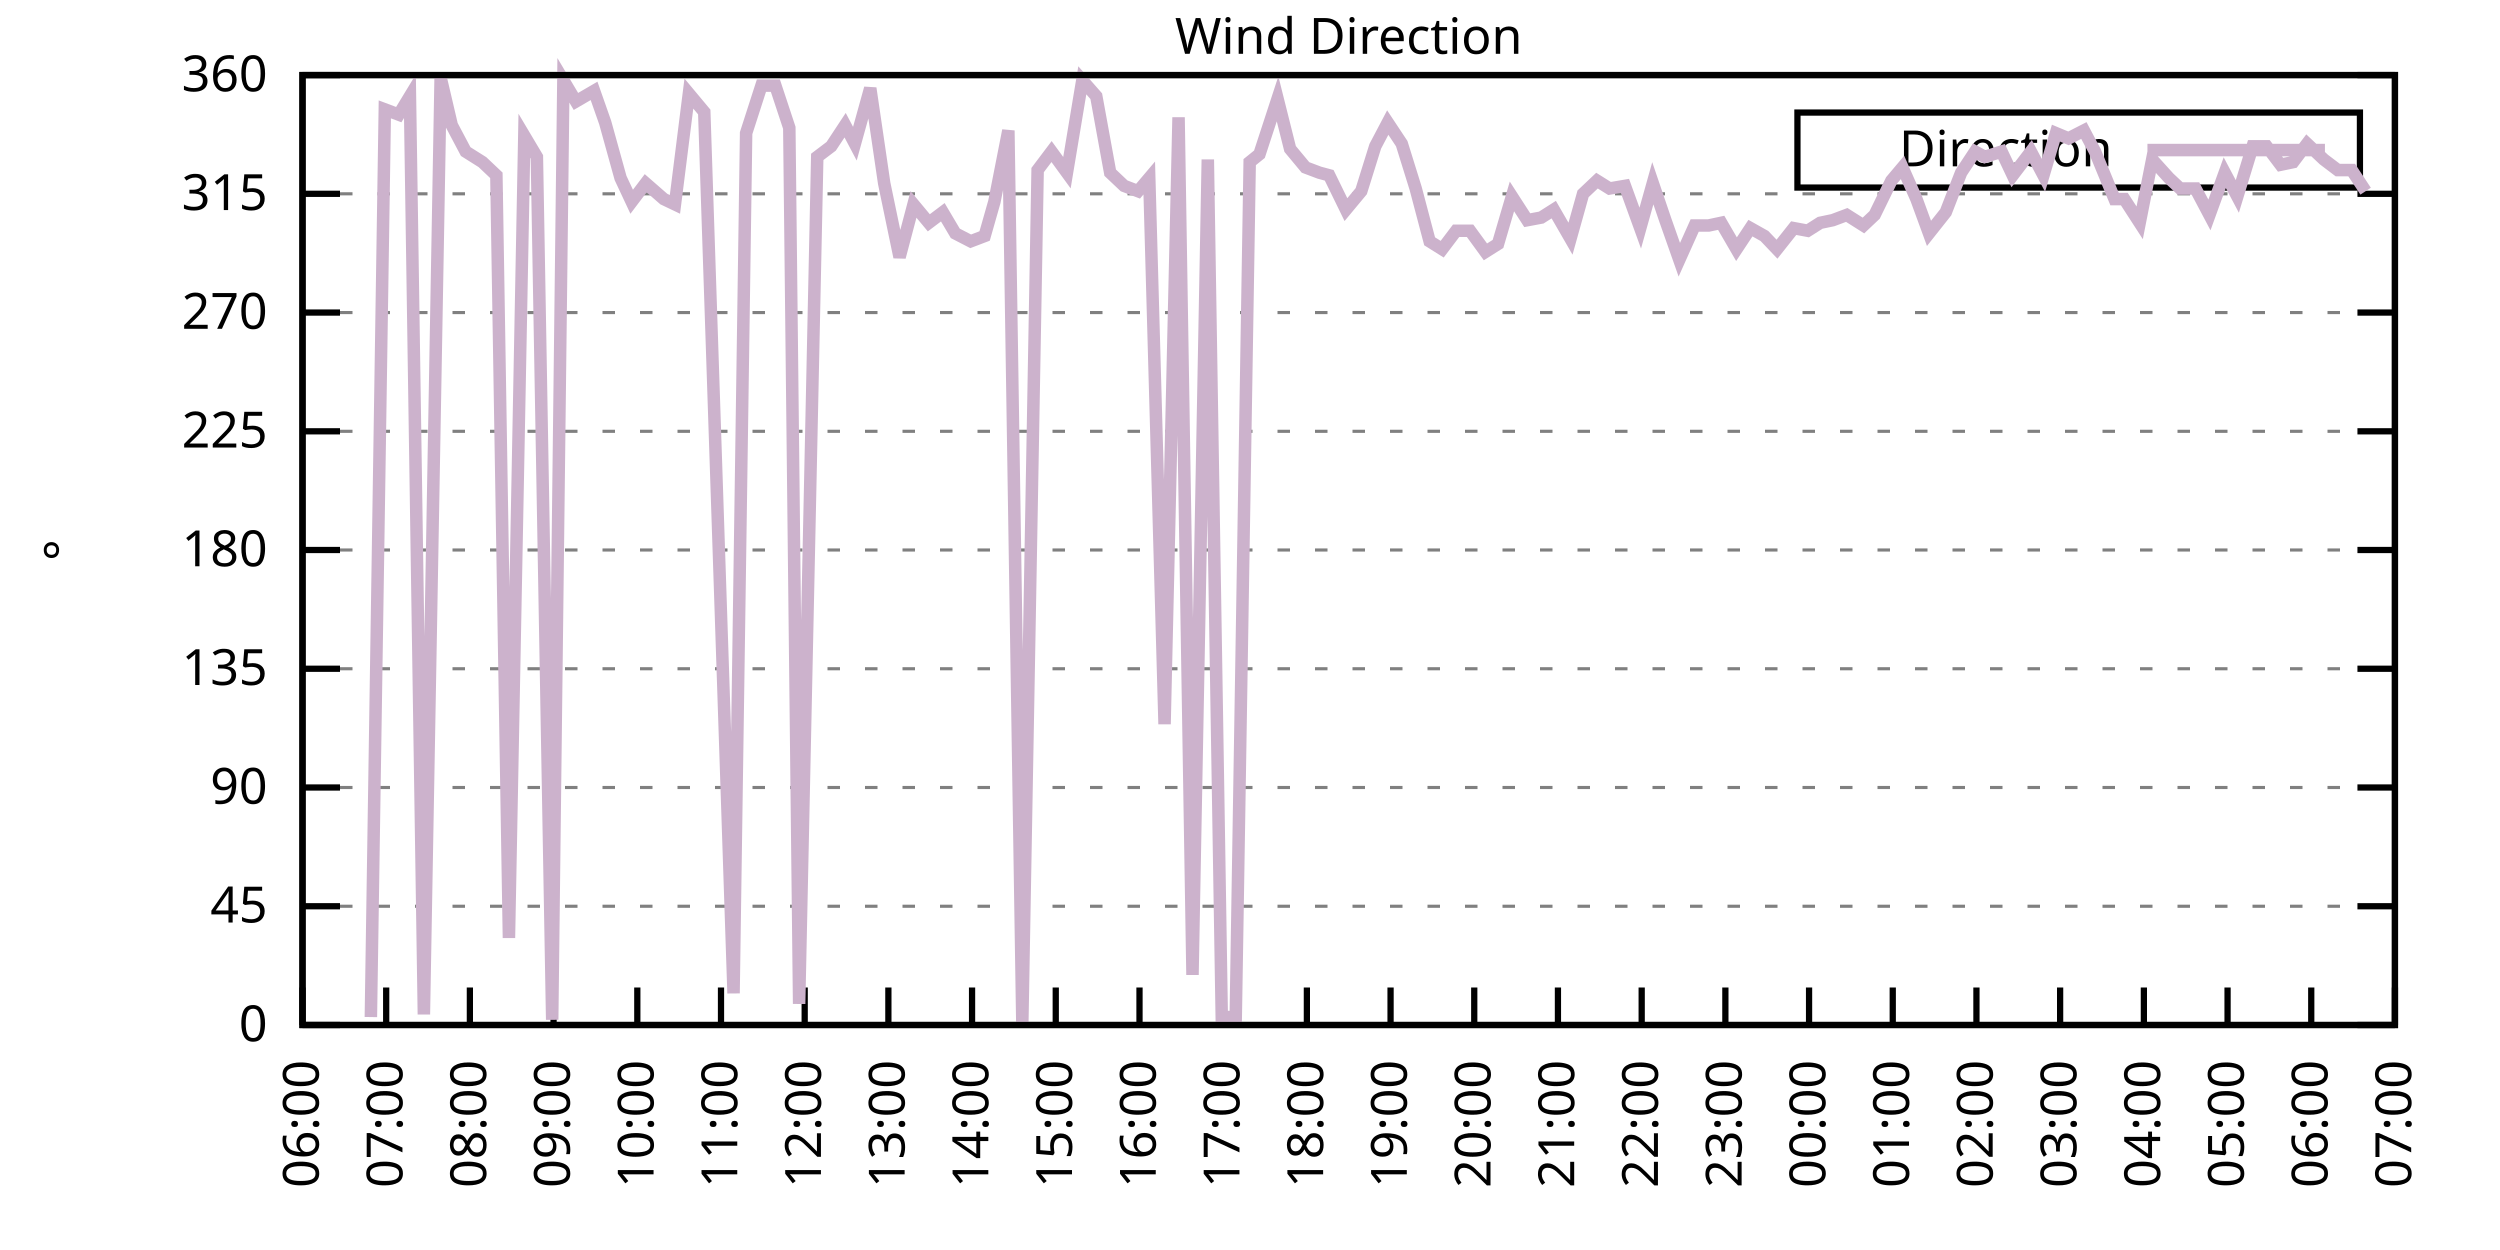
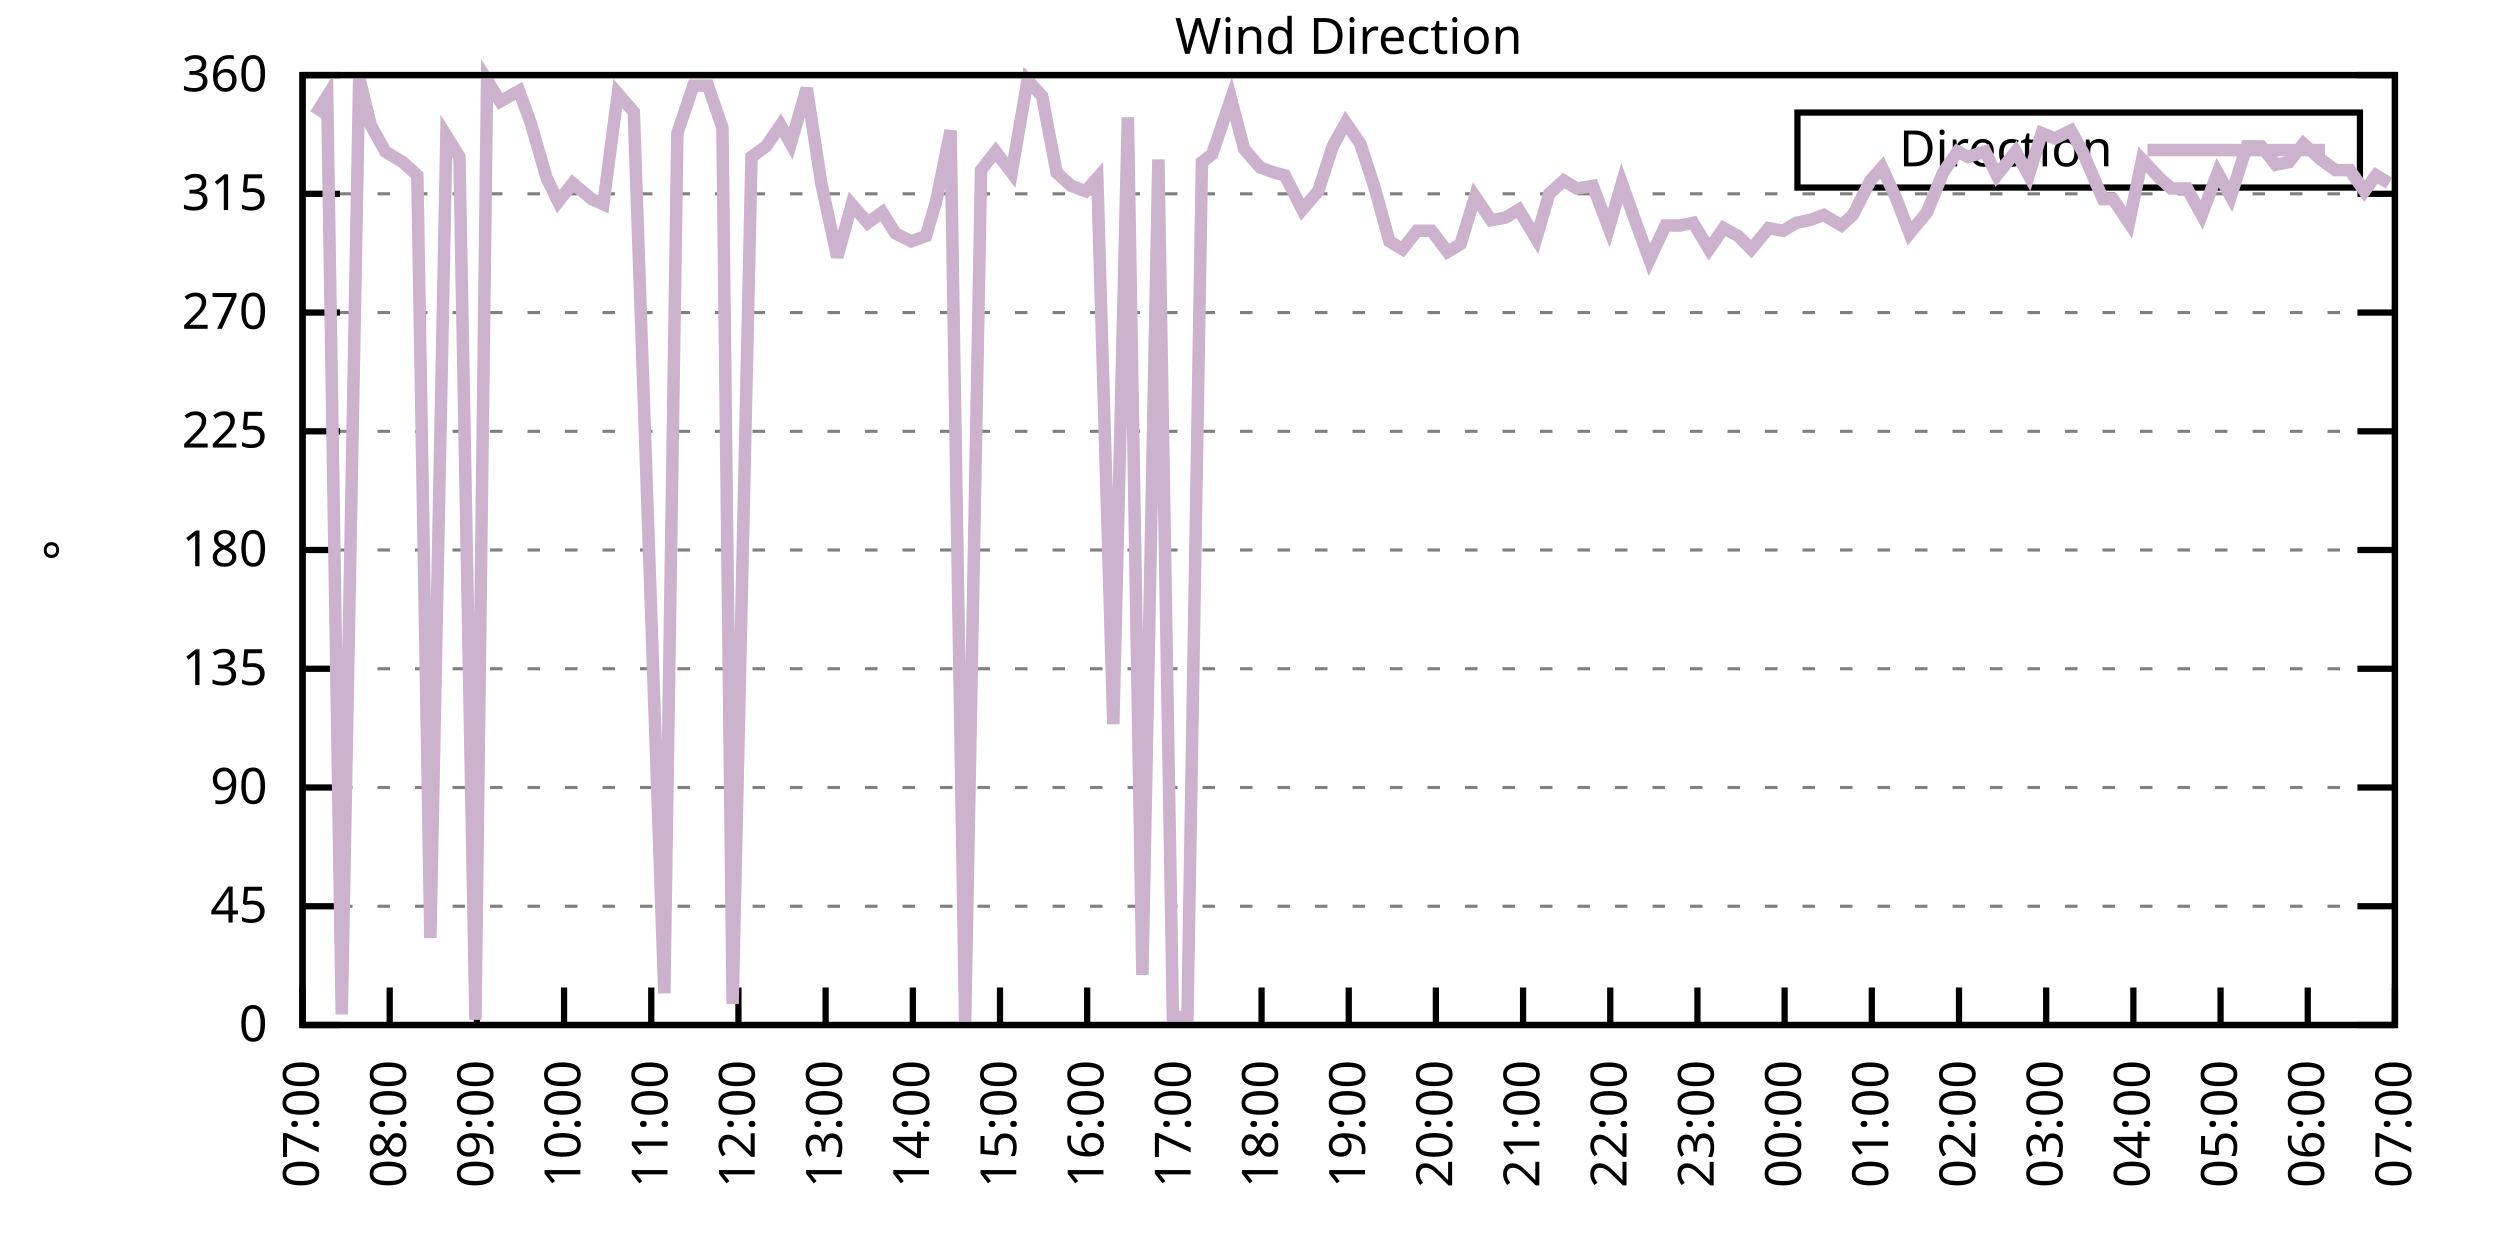
<svg xmlns="http://www.w3.org/2000/svg" xmlns:xlink="http://www.w3.org/1999/xlink" width="400" height="200" viewBox="0 0 400 200">
  <g id="gnuplot_canvas">
    <rect x="0" y="0" width="400" height="200" fill="none" />
    <defs>
      <circle id="gpDot" r="0.5" stroke-width="0.5" stroke="currentColor" />
      <path id="gpPt0" stroke-width="0.333" stroke="currentColor" d="M-1,0 h2 M0,-1 v2" />
      <path id="gpPt1" stroke-width="0.333" stroke="currentColor" d="M-1,-1 L1,1 M1,-1 L-1,1" />
      <path id="gpPt2" stroke-width="0.333" stroke="currentColor" d="M-1,0 L1,0 M0,-1 L0,1 M-1,-1 L1,1 M-1,1 L1,-1" />
      <rect id="gpPt3" stroke-width="0.333" stroke="currentColor" x="-1" y="-1" width="2" height="2" />
      <rect id="gpPt4" stroke-width="0.333" stroke="currentColor" fill="currentColor" x="-1" y="-1" width="2" height="2" />
      <circle id="gpPt5" stroke-width="0.333" stroke="currentColor" cx="0" cy="0" r="1" />
      <use xlink:href="#gpPt5" id="gpPt6" fill="currentColor" stroke="none" />
      <path id="gpPt7" stroke-width="0.333" stroke="currentColor" d="M0,-1.33 L-1.33,0.67 L1.33,0.67 z" />
      <use xlink:href="#gpPt7" id="gpPt8" fill="currentColor" stroke="none" />
      <use xlink:href="#gpPt7" id="gpPt9" stroke="currentColor" transform="rotate(180)" />
      <use xlink:href="#gpPt9" id="gpPt10" fill="currentColor" stroke="none" />
      <use xlink:href="#gpPt3" id="gpPt11" stroke="currentColor" transform="rotate(45)" />
      <use xlink:href="#gpPt11" id="gpPt12" fill="currentColor" stroke="none" />
      <path id="gpPt13" stroke-width="0.333" stroke="currentColor" d="M0,1.330 L1.265,0.411 L0.782,-1.067 L-0.782,-1.076 L-1.265,0.411 z" />
      <use xlink:href="#gpPt13" id="gpPt14" fill="currentColor" stroke="none" />
      <filter id="textbox" filterUnits="objectBoundingBox" x="0" y="0" height="1" width="1">
        <feFlood flood-color="white" flood-opacity="1" result="bgnd" />
        <feComposite in="SourceGraphic" in2="bgnd" operator="atop" />
      </filter>
      <filter id="greybox" filterUnits="objectBoundingBox" x="0" y="0" height="1" width="1">
        <feFlood flood-color="lightgrey" flood-opacity="1" result="grey" />
        <feComposite in="SourceGraphic" in2="grey" operator="atop" />
      </filter>
    </defs>
    <g fill="none" color="white" stroke="currentColor" stroke-width="1.00" stroke-linecap="butt" stroke-linejoin="miter">
</g>
    <g fill="none" color="black" stroke="currentColor" stroke-width="1.00" stroke-linecap="butt" stroke-linejoin="miter">
      <g stroke="none" shape-rendering="crispEdges">
        <polygon fill="rgb(255, 255, 255)" points="48.40,164.00 383.18,164.00 383.18,12.02 48.40,12.02 " />
      </g>
    </g>
    <g fill="none" color="black" stroke="currentColor" stroke-width="1.00" stroke-linecap="butt" stroke-linejoin="miter">
</g>
    <g fill="none" color="black" stroke="black" stroke-width="0.50" stroke-linecap="butt" stroke-linejoin="miter">
</g>
    <g fill="none" color="gray" stroke="currentColor" stroke-width="0.50" stroke-linecap="butt" stroke-linejoin="miter">
      <path stroke="gray" stroke-dasharray="2,4" class="gridline" d="M48.40,164.00 L383.19,164.00  " />
    </g>
    <g fill="none" color="gray" stroke="gray" stroke-width="1.00" stroke-linecap="butt" stroke-linejoin="miter">
</g>
    <g fill="none" color="black" stroke="currentColor" stroke-width="1.00" stroke-linecap="butt" stroke-linejoin="miter">
      <path stroke="black" d="M48.40,164.00 L54.40,164.00 M383.19,164.00 L377.19,164.00  " />
      <g transform="translate(42.80,166.60)" stroke="none" fill="black" font-family="Sans" font-size="8.00" text-anchor="end">
        <text>
          <tspan font-family="Sans"> 0</tspan>
        </text>
      </g>
    </g>
    <g fill="none" color="black" stroke="currentColor" stroke-width="1.00" stroke-linecap="butt" stroke-linejoin="miter">
</g>
    <g fill="none" color="black" stroke="black" stroke-width="0.50" stroke-linecap="butt" stroke-linejoin="miter">
</g>
    <g fill="none" color="gray" stroke="currentColor" stroke-width="0.50" stroke-linecap="butt" stroke-linejoin="miter">
      <path stroke="gray" stroke-dasharray="2,4" class="gridline" d="M48.40,145.00 L383.19,145.00  " />
    </g>
    <g fill="none" color="gray" stroke="gray" stroke-width="1.00" stroke-linecap="butt" stroke-linejoin="miter">
</g>
    <g fill="none" color="black" stroke="currentColor" stroke-width="1.00" stroke-linecap="butt" stroke-linejoin="miter">
      <path stroke="black" d="M48.40,145.00 L54.40,145.00 M383.19,145.00 L377.19,145.00  " />
      <g transform="translate(42.80,147.60)" stroke="none" fill="black" font-family="Sans" font-size="8.00" text-anchor="end">
        <text>
          <tspan font-family="Sans"> 45</tspan>
        </text>
      </g>
    </g>
    <g fill="none" color="black" stroke="currentColor" stroke-width="1.00" stroke-linecap="butt" stroke-linejoin="miter">
</g>
    <g fill="none" color="black" stroke="black" stroke-width="0.50" stroke-linecap="butt" stroke-linejoin="miter">
</g>
    <g fill="none" color="gray" stroke="currentColor" stroke-width="0.50" stroke-linecap="butt" stroke-linejoin="miter">
      <path stroke="gray" stroke-dasharray="2,4" class="gridline" d="M48.40,126.00 L383.19,126.00  " />
    </g>
    <g fill="none" color="gray" stroke="gray" stroke-width="1.00" stroke-linecap="butt" stroke-linejoin="miter">
</g>
    <g fill="none" color="black" stroke="currentColor" stroke-width="1.00" stroke-linecap="butt" stroke-linejoin="miter">
      <path stroke="black" d="M48.40,126.00 L54.40,126.00 M383.19,126.00 L377.19,126.00  " />
      <g transform="translate(42.80,128.60)" stroke="none" fill="black" font-family="Sans" font-size="8.00" text-anchor="end">
        <text>
          <tspan font-family="Sans"> 90</tspan>
        </text>
      </g>
    </g>
    <g fill="none" color="black" stroke="currentColor" stroke-width="1.00" stroke-linecap="butt" stroke-linejoin="miter">
</g>
    <g fill="none" color="black" stroke="black" stroke-width="0.50" stroke-linecap="butt" stroke-linejoin="miter">
</g>
    <g fill="none" color="gray" stroke="currentColor" stroke-width="0.50" stroke-linecap="butt" stroke-linejoin="miter">
      <path stroke="gray" stroke-dasharray="2,4" class="gridline" d="M48.40,107.00 L383.19,107.00  " />
    </g>
    <g fill="none" color="gray" stroke="gray" stroke-width="1.00" stroke-linecap="butt" stroke-linejoin="miter">
</g>
    <g fill="none" color="black" stroke="currentColor" stroke-width="1.00" stroke-linecap="butt" stroke-linejoin="miter">
      <path stroke="black" d="M48.40,107.00 L54.40,107.00 M383.19,107.00 L377.19,107.00  " />
      <g transform="translate(42.80,109.60)" stroke="none" fill="black" font-family="Sans" font-size="8.00" text-anchor="end">
        <text>
          <tspan font-family="Sans"> 135</tspan>
        </text>
      </g>
    </g>
    <g fill="none" color="black" stroke="currentColor" stroke-width="1.00" stroke-linecap="butt" stroke-linejoin="miter">
</g>
    <g fill="none" color="black" stroke="black" stroke-width="0.50" stroke-linecap="butt" stroke-linejoin="miter">
</g>
    <g fill="none" color="gray" stroke="currentColor" stroke-width="0.50" stroke-linecap="butt" stroke-linejoin="miter">
      <path stroke="gray" stroke-dasharray="2,4" class="gridline" d="M48.40,88.00 L383.19,88.00  " />
    </g>
    <g fill="none" color="gray" stroke="gray" stroke-width="1.00" stroke-linecap="butt" stroke-linejoin="miter">
</g>
    <g fill="none" color="black" stroke="currentColor" stroke-width="1.00" stroke-linecap="butt" stroke-linejoin="miter">
      <path stroke="black" d="M48.40,88.00 L54.40,88.00 M383.19,88.00 L377.19,88.00  " />
      <g transform="translate(42.80,90.60)" stroke="none" fill="black" font-family="Sans" font-size="8.00" text-anchor="end">
        <text>
          <tspan font-family="Sans"> 180</tspan>
        </text>
      </g>
    </g>
    <g fill="none" color="black" stroke="currentColor" stroke-width="1.00" stroke-linecap="butt" stroke-linejoin="miter">
</g>
    <g fill="none" color="black" stroke="black" stroke-width="0.50" stroke-linecap="butt" stroke-linejoin="miter">
</g>
    <g fill="none" color="gray" stroke="currentColor" stroke-width="0.50" stroke-linecap="butt" stroke-linejoin="miter">
      <path stroke="gray" stroke-dasharray="2,4" class="gridline" d="M48.40,69.01 L383.19,69.01  " />
    </g>
    <g fill="none" color="gray" stroke="gray" stroke-width="1.00" stroke-linecap="butt" stroke-linejoin="miter">
</g>
    <g fill="none" color="black" stroke="currentColor" stroke-width="1.00" stroke-linecap="butt" stroke-linejoin="miter">
      <path stroke="black" d="M48.40,69.01 L54.40,69.01 M383.19,69.01 L377.19,69.01  " />
      <g transform="translate(42.80,71.61)" stroke="none" fill="black" font-family="Sans" font-size="8.00" text-anchor="end">
        <text>
          <tspan font-family="Sans"> 225</tspan>
        </text>
      </g>
    </g>
    <g fill="none" color="black" stroke="currentColor" stroke-width="1.00" stroke-linecap="butt" stroke-linejoin="miter">
</g>
    <g fill="none" color="black" stroke="black" stroke-width="0.50" stroke-linecap="butt" stroke-linejoin="miter">
</g>
    <g fill="none" color="gray" stroke="currentColor" stroke-width="0.50" stroke-linecap="butt" stroke-linejoin="miter">
      <path stroke="gray" stroke-dasharray="2,4" class="gridline" d="M48.40,50.01 L383.19,50.01  " />
    </g>
    <g fill="none" color="gray" stroke="gray" stroke-width="1.00" stroke-linecap="butt" stroke-linejoin="miter">
</g>
    <g fill="none" color="black" stroke="currentColor" stroke-width="1.00" stroke-linecap="butt" stroke-linejoin="miter">
      <path stroke="black" d="M48.40,50.01 L54.40,50.01 M383.19,50.01 L377.19,50.01  " />
      <g transform="translate(42.80,52.61)" stroke="none" fill="black" font-family="Sans" font-size="8.00" text-anchor="end">
        <text>
          <tspan font-family="Sans"> 270</tspan>
        </text>
      </g>
    </g>
    <g fill="none" color="black" stroke="currentColor" stroke-width="1.00" stroke-linecap="butt" stroke-linejoin="miter">
</g>
    <g fill="none" color="black" stroke="black" stroke-width="0.50" stroke-linecap="butt" stroke-linejoin="miter">
</g>
    <g fill="none" color="gray" stroke="currentColor" stroke-width="0.50" stroke-linecap="butt" stroke-linejoin="miter">
      <path stroke="gray" stroke-dasharray="2,4" class="gridline" d="M48.40,31.01 L383.19,31.01  " />
    </g>
    <g fill="none" color="gray" stroke="gray" stroke-width="1.00" stroke-linecap="butt" stroke-linejoin="miter">
</g>
    <g fill="none" color="black" stroke="currentColor" stroke-width="1.00" stroke-linecap="butt" stroke-linejoin="miter">
      <path stroke="black" d="M48.40,31.01 L54.40,31.01 M383.19,31.01 L377.19,31.01  " />
      <g transform="translate(42.80,33.61)" stroke="none" fill="black" font-family="Sans" font-size="8.00" text-anchor="end">
        <text>
          <tspan font-family="Sans"> 315</tspan>
        </text>
      </g>
    </g>
    <g fill="none" color="black" stroke="currentColor" stroke-width="1.00" stroke-linecap="butt" stroke-linejoin="miter">
</g>
    <g fill="none" color="black" stroke="black" stroke-width="0.50" stroke-linecap="butt" stroke-linejoin="miter">
</g>
    <g fill="none" color="gray" stroke="currentColor" stroke-width="0.50" stroke-linecap="butt" stroke-linejoin="miter">
      <path stroke="gray" stroke-dasharray="2,4" class="gridline" d="M48.40,12.01 L383.19,12.01  " />
    </g>
    <g fill="none" color="gray" stroke="gray" stroke-width="1.00" stroke-linecap="butt" stroke-linejoin="miter">
</g>
    <g fill="none" color="black" stroke="currentColor" stroke-width="1.00" stroke-linecap="butt" stroke-linejoin="miter">
      <path stroke="black" d="M48.40,12.01 L54.40,12.01 M383.19,12.01 L377.19,12.01  " />
      <g transform="translate(42.80,14.61)" stroke="none" fill="black" font-family="Sans" font-size="8.00" text-anchor="end">
        <text>
          <tspan font-family="Sans"> 360</tspan>
        </text>
      </g>
    </g>
    <g fill="none" color="black" stroke="currentColor" stroke-width="1.00" stroke-linecap="butt" stroke-linejoin="miter">
      <path stroke="black" d="M48.40,164.00 L48.40,158.00  " />
      <g transform="translate(51.00,169.60) rotate(270.00)" stroke="none" fill="black" font-family="Sans" font-size="8.00" text-anchor="end">
        <text>
-           <tspan font-family="Sans">06:00</tspan>
-         </text>
-       </g>
-     </g>
-     <g fill="none" color="black" stroke="currentColor" stroke-width="1.00" stroke-linecap="butt" stroke-linejoin="miter">
-       <path stroke="black" d="M61.79,164.00 L61.79,158.00  " />
-       <g transform="translate(64.39,169.60) rotate(270.00)" stroke="none" fill="black" font-family="Sans" font-size="8.00" text-anchor="end">
-         <text>
          <tspan font-family="Sans">07:00</tspan>
        </text>
      </g>
    </g>
    <g fill="none" color="black" stroke="currentColor" stroke-width="1.00" stroke-linecap="butt" stroke-linejoin="miter">
-       <path stroke="black" d="M75.18,164.00 L75.18,158.00  " />
-       <g transform="translate(77.78,169.60) rotate(270.00)" stroke="none" fill="black" font-family="Sans" font-size="8.00" text-anchor="end">
+       <path stroke="black" d="M62.35,164.00 L62.35,158.00  " />
+       <g transform="translate(64.95,169.60) rotate(270.00)" stroke="none" fill="black" font-family="Sans" font-size="8.00" text-anchor="end">
        <text>
          <tspan font-family="Sans">08:00</tspan>
        </text>
      </g>
    </g>
    <g fill="none" color="black" stroke="currentColor" stroke-width="1.00" stroke-linecap="butt" stroke-linejoin="miter">
-       <path stroke="black" d="M88.57,164.00 L88.57,158.00  " />
-       <g transform="translate(91.17,169.60) rotate(270.00)" stroke="none" fill="black" font-family="Sans" font-size="8.00" text-anchor="end">
+       <path stroke="black" d="M76.30,164.00 L76.30,158.00  " />
+       <g transform="translate(78.90,169.60) rotate(270.00)" stroke="none" fill="black" font-family="Sans" font-size="8.00" text-anchor="end">
        <text>
          <tspan font-family="Sans">09:00</tspan>
        </text>
      </g>
    </g>
    <g fill="none" color="black" stroke="currentColor" stroke-width="1.00" stroke-linecap="butt" stroke-linejoin="miter">
-       <path stroke="black" d="M101.97,164.00 L101.97,158.00  " />
-       <g transform="translate(104.57,169.60) rotate(270.00)" stroke="none" fill="black" font-family="Sans" font-size="8.00" text-anchor="end">
+       <path stroke="black" d="M90.25,164.00 L90.25,158.00  " />
+       <g transform="translate(92.85,169.60) rotate(270.00)" stroke="none" fill="black" font-family="Sans" font-size="8.00" text-anchor="end">
        <text>
          <tspan font-family="Sans">10:00</tspan>
        </text>
      </g>
    </g>
    <g fill="none" color="black" stroke="currentColor" stroke-width="1.00" stroke-linecap="butt" stroke-linejoin="miter">
-       <path stroke="black" d="M115.36,164.00 L115.36,158.00  " />
-       <g transform="translate(117.96,169.60) rotate(270.00)" stroke="none" fill="black" font-family="Sans" font-size="8.00" text-anchor="end">
+       <path stroke="black" d="M104.20,164.00 L104.20,158.00  " />
+       <g transform="translate(106.80,169.60) rotate(270.00)" stroke="none" fill="black" font-family="Sans" font-size="8.00" text-anchor="end">
        <text>
          <tspan font-family="Sans">11:00</tspan>
        </text>
      </g>
    </g>
    <g fill="none" color="black" stroke="currentColor" stroke-width="1.00" stroke-linecap="butt" stroke-linejoin="miter">
-       <path stroke="black" d="M128.75,164.00 L128.75,158.00  " />
-       <g transform="translate(131.35,169.60) rotate(270.00)" stroke="none" fill="black" font-family="Sans" font-size="8.00" text-anchor="end">
+       <path stroke="black" d="M118.15,164.00 L118.15,158.00  " />
+       <g transform="translate(120.75,169.60) rotate(270.00)" stroke="none" fill="black" font-family="Sans" font-size="8.00" text-anchor="end">
        <text>
          <tspan font-family="Sans">12:00</tspan>
        </text>
      </g>
    </g>
    <g fill="none" color="black" stroke="currentColor" stroke-width="1.00" stroke-linecap="butt" stroke-linejoin="miter">
-       <path stroke="black" d="M142.14,164.00 L142.14,158.00  " />
-       <g transform="translate(144.74,169.60) rotate(270.00)" stroke="none" fill="black" font-family="Sans" font-size="8.00" text-anchor="end">
+       <path stroke="black" d="M132.10,164.00 L132.10,158.00  " />
+       <g transform="translate(134.70,169.60) rotate(270.00)" stroke="none" fill="black" font-family="Sans" font-size="8.00" text-anchor="end">
        <text>
          <tspan font-family="Sans">13:00</tspan>
        </text>
      </g>
    </g>
    <g fill="none" color="black" stroke="currentColor" stroke-width="1.00" stroke-linecap="butt" stroke-linejoin="miter">
-       <path stroke="black" d="M155.53,164.00 L155.53,158.00  " />
-       <g transform="translate(158.13,169.60) rotate(270.00)" stroke="none" fill="black" font-family="Sans" font-size="8.00" text-anchor="end">
+       <path stroke="black" d="M146.05,164.00 L146.05,158.00  " />
+       <g transform="translate(148.65,169.60) rotate(270.00)" stroke="none" fill="black" font-family="Sans" font-size="8.00" text-anchor="end">
        <text>
          <tspan font-family="Sans">14:00</tspan>
        </text>
      </g>
    </g>
    <g fill="none" color="black" stroke="currentColor" stroke-width="1.00" stroke-linecap="butt" stroke-linejoin="miter">
-       <path stroke="black" d="M168.92,164.00 L168.92,158.00  " />
-       <g transform="translate(171.52,169.60) rotate(270.00)" stroke="none" fill="black" font-family="Sans" font-size="8.00" text-anchor="end">
+       <path stroke="black" d="M160.00,164.00 L160.00,158.00  " />
+       <g transform="translate(162.60,169.60) rotate(270.00)" stroke="none" fill="black" font-family="Sans" font-size="8.00" text-anchor="end">
        <text>
          <tspan font-family="Sans">15:00</tspan>
        </text>
      </g>
    </g>
    <g fill="none" color="black" stroke="currentColor" stroke-width="1.00" stroke-linecap="butt" stroke-linejoin="miter">
-       <path stroke="black" d="M182.32,164.00 L182.32,158.00  " />
-       <g transform="translate(184.92,169.60) rotate(270.00)" stroke="none" fill="black" font-family="Sans" font-size="8.00" text-anchor="end">
+       <path stroke="black" d="M173.95,164.00 L173.95,158.00  " />
+       <g transform="translate(176.55,169.60) rotate(270.00)" stroke="none" fill="black" font-family="Sans" font-size="8.00" text-anchor="end">
        <text>
          <tspan font-family="Sans">16:00</tspan>
        </text>
      </g>
    </g>
    <g fill="none" color="black" stroke="currentColor" stroke-width="1.00" stroke-linecap="butt" stroke-linejoin="miter">
-       <path stroke="black" d="M195.71,164.00 L195.71,158.00  " />
-       <g transform="translate(198.31,169.60) rotate(270.00)" stroke="none" fill="black" font-family="Sans" font-size="8.00" text-anchor="end">
+       <path stroke="black" d="M187.90,164.00 L187.90,158.00  " />
+       <g transform="translate(190.50,169.60) rotate(270.00)" stroke="none" fill="black" font-family="Sans" font-size="8.00" text-anchor="end">
        <text>
          <tspan font-family="Sans">17:00</tspan>
        </text>
      </g>
    </g>
    <g fill="none" color="black" stroke="currentColor" stroke-width="1.00" stroke-linecap="butt" stroke-linejoin="miter">
-       <path stroke="black" d="M209.10,164.00 L209.10,158.00  " />
-       <g transform="translate(211.70,169.60) rotate(270.00)" stroke="none" fill="black" font-family="Sans" font-size="8.00" text-anchor="end">
+       <path stroke="black" d="M201.85,164.00 L201.85,158.00  " />
+       <g transform="translate(204.45,169.60) rotate(270.00)" stroke="none" fill="black" font-family="Sans" font-size="8.00" text-anchor="end">
        <text>
          <tspan font-family="Sans">18:00</tspan>
        </text>
      </g>
    </g>
    <g fill="none" color="black" stroke="currentColor" stroke-width="1.00" stroke-linecap="butt" stroke-linejoin="miter">
-       <path stroke="black" d="M222.49,164.00 L222.49,158.00  " />
-       <g transform="translate(225.09,169.60) rotate(270.00)" stroke="none" fill="black" font-family="Sans" font-size="8.00" text-anchor="end">
+       <path stroke="black" d="M215.80,164.00 L215.80,158.00  " />
+       <g transform="translate(218.40,169.60) rotate(270.00)" stroke="none" fill="black" font-family="Sans" font-size="8.00" text-anchor="end">
        <text>
          <tspan font-family="Sans">19:00</tspan>
        </text>
      </g>
    </g>
    <g fill="none" color="black" stroke="currentColor" stroke-width="1.00" stroke-linecap="butt" stroke-linejoin="miter">
-       <path stroke="black" d="M235.88,164.00 L235.88,158.00  " />
-       <g transform="translate(238.48,169.60) rotate(270.00)" stroke="none" fill="black" font-family="Sans" font-size="8.00" text-anchor="end">
+       <path stroke="black" d="M229.74,164.00 L229.74,158.00  " />
+       <g transform="translate(232.34,169.60) rotate(270.00)" stroke="none" fill="black" font-family="Sans" font-size="8.00" text-anchor="end">
        <text>
          <tspan font-family="Sans">20:00</tspan>
        </text>
      </g>
    </g>
    <g fill="none" color="black" stroke="currentColor" stroke-width="1.00" stroke-linecap="butt" stroke-linejoin="miter">
-       <path stroke="black" d="M249.27,164.00 L249.27,158.00  " />
-       <g transform="translate(251.87,169.60) rotate(270.00)" stroke="none" fill="black" font-family="Sans" font-size="8.00" text-anchor="end">
+       <path stroke="black" d="M243.69,164.00 L243.69,158.00  " />
+       <g transform="translate(246.29,169.60) rotate(270.00)" stroke="none" fill="black" font-family="Sans" font-size="8.00" text-anchor="end">
        <text>
          <tspan font-family="Sans">21:00</tspan>
        </text>
      </g>
    </g>
    <g fill="none" color="black" stroke="currentColor" stroke-width="1.00" stroke-linecap="butt" stroke-linejoin="miter">
-       <path stroke="black" d="M262.67,164.00 L262.67,158.00  " />
-       <g transform="translate(265.27,169.60) rotate(270.00)" stroke="none" fill="black" font-family="Sans" font-size="8.00" text-anchor="end">
+       <path stroke="black" d="M257.64,164.00 L257.64,158.00  " />
+       <g transform="translate(260.24,169.60) rotate(270.00)" stroke="none" fill="black" font-family="Sans" font-size="8.00" text-anchor="end">
        <text>
          <tspan font-family="Sans">22:00</tspan>
        </text>
      </g>
    </g>
    <g fill="none" color="black" stroke="currentColor" stroke-width="1.00" stroke-linecap="butt" stroke-linejoin="miter">
-       <path stroke="black" d="M276.06,164.00 L276.06,158.00  " />
-       <g transform="translate(278.66,169.60) rotate(270.00)" stroke="none" fill="black" font-family="Sans" font-size="8.00" text-anchor="end">
+       <path stroke="black" d="M271.59,164.00 L271.59,158.00  " />
+       <g transform="translate(274.19,169.60) rotate(270.00)" stroke="none" fill="black" font-family="Sans" font-size="8.00" text-anchor="end">
        <text>
          <tspan font-family="Sans">23:00</tspan>
        </text>
      </g>
    </g>
    <g fill="none" color="black" stroke="currentColor" stroke-width="1.00" stroke-linecap="butt" stroke-linejoin="miter">
-       <path stroke="black" d="M289.45,164.00 L289.45,158.00  " />
-       <g transform="translate(292.05,169.60) rotate(270.00)" stroke="none" fill="black" font-family="Sans" font-size="8.00" text-anchor="end">
+       <path stroke="black" d="M285.54,164.00 L285.54,158.00  " />
+       <g transform="translate(288.14,169.60) rotate(270.00)" stroke="none" fill="black" font-family="Sans" font-size="8.00" text-anchor="end">
        <text>
          <tspan font-family="Sans">00:00</tspan>
        </text>
      </g>
    </g>
    <g fill="none" color="black" stroke="currentColor" stroke-width="1.00" stroke-linecap="butt" stroke-linejoin="miter">
-       <path stroke="black" d="M302.84,164.00 L302.84,158.00  " />
-       <g transform="translate(305.44,169.60) rotate(270.00)" stroke="none" fill="black" font-family="Sans" font-size="8.00" text-anchor="end">
+       <path stroke="black" d="M299.49,164.00 L299.49,158.00  " />
+       <g transform="translate(302.09,169.60) rotate(270.00)" stroke="none" fill="black" font-family="Sans" font-size="8.00" text-anchor="end">
        <text>
          <tspan font-family="Sans">01:00</tspan>
        </text>
      </g>
    </g>
    <g fill="none" color="black" stroke="currentColor" stroke-width="1.00" stroke-linecap="butt" stroke-linejoin="miter">
-       <path stroke="black" d="M316.23,164.00 L316.23,158.00  " />
-       <g transform="translate(318.83,169.60) rotate(270.00)" stroke="none" fill="black" font-family="Sans" font-size="8.00" text-anchor="end">
+       <path stroke="black" d="M313.44,164.00 L313.44,158.00  " />
+       <g transform="translate(316.04,169.60) rotate(270.00)" stroke="none" fill="black" font-family="Sans" font-size="8.00" text-anchor="end">
        <text>
          <tspan font-family="Sans">02:00</tspan>
        </text>
      </g>
    </g>
    <g fill="none" color="black" stroke="currentColor" stroke-width="1.00" stroke-linecap="butt" stroke-linejoin="miter">
-       <path stroke="black" d="M329.62,164.00 L329.62,158.00  " />
-       <g transform="translate(332.22,169.60) rotate(270.00)" stroke="none" fill="black" font-family="Sans" font-size="8.00" text-anchor="end">
+       <path stroke="black" d="M327.39,164.00 L327.39,158.00  " />
+       <g transform="translate(329.99,169.60) rotate(270.00)" stroke="none" fill="black" font-family="Sans" font-size="8.00" text-anchor="end">
        <text>
          <tspan font-family="Sans">03:00</tspan>
        </text>
      </g>
    </g>
    <g fill="none" color="black" stroke="currentColor" stroke-width="1.00" stroke-linecap="butt" stroke-linejoin="miter">
-       <path stroke="black" d="M343.02,164.00 L343.02,158.00  " />
-       <g transform="translate(345.62,169.60) rotate(270.00)" stroke="none" fill="black" font-family="Sans" font-size="8.00" text-anchor="end">
+       <path stroke="black" d="M341.34,164.00 L341.34,158.00  " />
+       <g transform="translate(343.94,169.60) rotate(270.00)" stroke="none" fill="black" font-family="Sans" font-size="8.00" text-anchor="end">
        <text>
          <tspan font-family="Sans">04:00</tspan>
        </text>
      </g>
    </g>
    <g fill="none" color="black" stroke="currentColor" stroke-width="1.00" stroke-linecap="butt" stroke-linejoin="miter">
-       <path stroke="black" d="M356.41,164.00 L356.41,158.00  " />
-       <g transform="translate(359.01,169.60) rotate(270.00)" stroke="none" fill="black" font-family="Sans" font-size="8.00" text-anchor="end">
+       <path stroke="black" d="M355.29,164.00 L355.29,158.00  " />
+       <g transform="translate(357.89,169.60) rotate(270.00)" stroke="none" fill="black" font-family="Sans" font-size="8.00" text-anchor="end">
        <text>
          <tspan font-family="Sans">05:00</tspan>
        </text>
      </g>
    </g>
    <g fill="none" color="black" stroke="currentColor" stroke-width="1.00" stroke-linecap="butt" stroke-linejoin="miter">
-       <path stroke="black" d="M369.80,164.00 L369.80,158.00  " />
-       <g transform="translate(372.40,169.60) rotate(270.00)" stroke="none" fill="black" font-family="Sans" font-size="8.00" text-anchor="end">
+       <path stroke="black" d="M369.24,164.00 L369.24,158.00  " />
+       <g transform="translate(371.84,169.60) rotate(270.00)" stroke="none" fill="black" font-family="Sans" font-size="8.00" text-anchor="end">
        <text>
          <tspan font-family="Sans">06:00</tspan>
        </text>
      </g>
    </g>
    <g fill="none" color="black" stroke="currentColor" stroke-width="1.00" stroke-linecap="butt" stroke-linejoin="miter">
      <path stroke="black" d="M383.19,164.00 L383.19,158.00  " />
      <g transform="translate(385.79,169.60) rotate(270.00)" stroke="none" fill="black" font-family="Sans" font-size="8.00" text-anchor="end">
        <text>
          <tspan font-family="Sans">07:00</tspan>
        </text>
      </g>
    </g>
    <g fill="none" color="black" stroke="currentColor" stroke-width="1.00" stroke-linecap="butt" stroke-linejoin="miter">
</g>
    <g fill="none" color="black" stroke="currentColor" stroke-width="1.00" stroke-linecap="butt" stroke-linejoin="miter">
      <path stroke="black" d="M48.40,12.01 L48.40,164.00 L383.19,164.00 L383.19,12.01 L48.40,12.01 Z  " />
    </g>
    <g fill="none" color="black" stroke="currentColor" stroke-width="1.00" stroke-linecap="butt" stroke-linejoin="miter">
</g>
    <g fill="none" color="black" stroke="currentColor" stroke-width="1.00" stroke-linecap="butt" stroke-linejoin="miter">
      <path stroke="black" d="M287.59,30.01 L287.59,18.01 L377.59,18.01 L377.59,30.01 L287.59,30.01 Z  " />
    </g>
    <g id="Wind_direction_plot_1">
      <g fill="none" color="white" stroke="black" stroke-width="2.00" stroke-linecap="butt" stroke-linejoin="miter">
</g>
      <g fill="none" color="black" stroke="currentColor" stroke-width="2.00" stroke-linecap="butt" stroke-linejoin="miter">
        <g transform="translate(337.99,26.61)" stroke="none" fill="black" font-family="Sans" font-size="8.00" text-anchor="end">
          <text>
            <tspan font-family="Sans">Direction</tspan>
          </text>
        </g>
      </g>
      <g fill="none" color="black" stroke="currentColor" stroke-width="2.00" stroke-linecap="butt" stroke-linejoin="miter">
-         <path stroke="rgb(204, 178, 204)" d="M343.59,24.01 L371.99,24.01 M59.34,162.73 L61.57,17.50 L63.80,18.34 L65.59,15.39 L67.82,162.31 L70.50,12.43   L72.28,20.03 L74.51,24.25 L77.19,25.94 L79.42,28.05 L81.43,150.07 L83.89,21.72 L85.90,25.10 L88.35,163.16   L90.14,12.85 L92.15,16.23 L95.05,14.54 L96.83,19.61 L99.29,28.48 L101.07,32.28 L103.31,29.32 L106.21,31.85   L107.99,32.70 L110.22,14.97 L112.68,17.92 L117.37,158.93 L119.38,21.30 L121.83,13.70 L124.06,13.70 L126.29,20.45   L127.86,160.62 L130.76,25.10 L132.99,23.41 L135.22,20.03 L136.78,22.99 L139.24,14.12 L141.47,29.32 L143.93,41.14   L146.16,32.70 L148.61,35.65 L150.85,33.96 L152.85,37.34 L155.31,38.61 L157.54,37.76 L159.10,32.28 L161.34,20.88   L163.57,163.58 L166.02,27.21 L168.25,24.25 L170.71,27.63 L173.17,12.85 L175.40,15.39 L177.63,27.63 L179.86,29.74   L182.09,30.59 L183.88,28.48 L186.33,115.87 L188.57,18.77 L190.80,155.98 L193.25,25.52 L195.48,162.73 L197.72,162.73   L199.95,25.94 L201.51,24.68 L204.41,15.81 L206.42,23.83 L208.88,26.79 L211.11,27.63 L212.67,28.05 L215.35,33.54   L217.80,30.59 L220.04,23.41 L222.04,19.61 L224.28,22.99 L226.51,30.16 L228.74,38.61 L230.75,39.87 L232.98,36.92   L235.21,36.92 L237.67,40.30 L239.68,39.03 L241.91,31.43 L244.36,35.23 L246.60,34.81 L248.60,33.54 L251.28,38.19   L253.29,31.01 L255.52,28.90 L257.53,30.16 L259.99,29.74 L262.44,36.50 L264.45,29.32 L266.46,35.23 L268.69,41.56   L271.15,36.08 L273.38,36.08 L275.39,35.65 L277.84,39.87 L280.07,36.50 L282.31,37.76 L284.32,39.87 L286.99,36.50   L289.23,36.92 L291.23,35.65 L293.24,35.23 L295.48,34.39 L298.15,36.08 L299.94,34.39 L302.62,28.90 L304.40,26.79   L306.63,31.85 L308.64,37.34 L311.32,33.96 L313.78,27.63 L316.01,24.25 L317.57,25.10 L320.25,24.25 L322.04,28.05   L324.94,24.25 L326.95,28.05 L328.95,21.30 L330.96,22.14 L333.42,20.88 L335.20,24.25 L338.33,31.85 L339.89,31.85   L342.35,35.65 L344.35,25.52 L347.03,28.48 L348.82,30.16 L351.27,30.16 L353.51,34.39 L355.96,27.63 L357.97,31.43   L360.42,23.41 L362.66,23.41 L364.89,26.36 L366.90,25.94 L369.13,22.99 L371.81,25.52 L374.04,27.21 L376.27,27.21   L378.50,30.59  " />
+         <path stroke="rgb(204, 178, 204)" d="M343.59,24.01 L371.99,24.01 M50.49,18.34 L52.35,15.39 L54.68,162.31 L57.47,12.43 L59.33,20.03 L61.65,24.25   L64.44,25.94 L66.77,28.05 L68.86,150.07 L71.42,21.72 L73.51,25.10 L76.07,163.16 L77.93,12.85 L80.02,16.23   L83.04,14.54 L84.90,19.61 L87.46,28.48 L89.32,32.28 L91.64,29.32 L94.67,31.85 L96.53,32.70 L98.85,14.97   L101.41,17.92 L106.29,158.93 L108.38,21.30 L110.94,13.70 L113.27,13.70 L115.59,20.45 L117.22,160.62 L120.24,25.10   L122.57,23.41 L124.89,20.03 L126.52,22.99 L129.08,14.12 L131.40,29.32 L133.96,41.14 L136.28,32.70 L138.84,35.65   L141.16,33.96 L143.26,37.34 L145.81,38.61 L148.14,37.76 L149.77,32.28 L152.09,20.88 L154.42,163.58 L156.97,27.21   L159.30,24.25 L161.86,27.63 L164.41,12.85 L166.74,15.39 L169.06,27.63 L171.39,29.74 L173.71,30.59 L175.57,28.48   L178.13,115.87 L180.46,18.77 L182.78,155.98 L185.34,25.52 L187.66,162.73 L189.99,162.73 L192.31,25.94 L193.94,24.68   L196.96,15.81 L199.06,23.83 L201.61,26.79 L203.94,27.63 L205.57,28.05 L208.36,33.54 L210.91,30.59 L213.24,23.41   L215.33,19.61 L217.65,22.99 L219.98,30.16 L222.30,38.61 L224.40,39.87 L226.72,36.92 L229.05,36.92 L231.60,40.30   L233.70,39.03 L236.02,31.43 L238.58,35.23 L240.90,34.81 L243.00,33.54 L245.79,38.19 L247.88,31.01 L250.20,28.90   L252.30,30.16 L254.85,29.74 L257.41,36.50 L259.50,29.32 L261.60,35.23 L263.92,41.56 L266.48,36.08 L268.80,36.08   L270.90,35.65 L273.45,39.87 L275.78,36.50 L278.10,37.76 L280.20,39.87 L282.99,36.50 L285.31,36.92 L287.40,35.65   L289.50,35.23 L291.82,34.39 L294.61,36.08 L296.47,34.39 L299.26,28.90 L301.12,26.79 L303.44,31.85 L305.54,37.34   L308.33,33.96 L310.88,27.63 L313.21,24.25 L314.84,25.10 L317.63,24.25 L319.49,28.05 L322.51,24.25 L324.60,28.05   L326.69,21.30 L328.79,22.14 L331.34,20.88 L333.20,24.25 L336.46,31.85 L338.09,31.85 L340.64,35.65 L342.74,25.52   L345.53,28.48 L347.39,30.16 L349.94,30.16 L352.27,34.39 L354.83,27.63 L356.92,31.43 L359.48,23.41 L361.80,23.41   L364.13,26.36 L366.22,25.94 L368.54,22.99 L371.33,25.52 L373.66,27.21 L375.98,27.21 L378.31,30.59 L380.17,28.05   L382.26,29.32  " />
      </g>
    </g>
    <g fill="none" color="black" stroke="currentColor" stroke-width="2.00" stroke-linecap="butt" stroke-linejoin="miter">
</g>
    <g fill="none" color="black" stroke="black" stroke-width="1.00" stroke-linecap="butt" stroke-linejoin="miter">
</g>
    <g fill="none" color="black" stroke="currentColor" stroke-width="1.00" stroke-linecap="butt" stroke-linejoin="miter">
      <path stroke="black" d="M48.40,12.01 L48.40,164.00 L383.19,164.00 L383.19,12.01 L48.40,12.01 Z  " />
      <g transform="translate(12.80,88.01) rotate(270.00)" stroke="none" fill="black" font-family="Sans" font-size="8.00" text-anchor="middle">
        <text>
          <tspan font-family="Sans">°</tspan>
        </text>
      </g>
    </g>
    <g fill="none" color="black" stroke="currentColor" stroke-width="1.00" stroke-linecap="butt" stroke-linejoin="miter">
</g>
    <g fill="none" color="black" stroke="currentColor" stroke-width="1.00" stroke-linecap="butt" stroke-linejoin="miter">
      <g transform="translate(215.79,8.61)" stroke="none" fill="black" font-family="Sans" font-size="8.00" text-anchor="middle">
        <text>
          <tspan font-family="Sans">Wind Direction</tspan>
        </text>
      </g>
    </g>
    <g fill="none" color="black" stroke="currentColor" stroke-width="1.00" stroke-linecap="butt" stroke-linejoin="miter">
</g>
  </g>
</svg>
